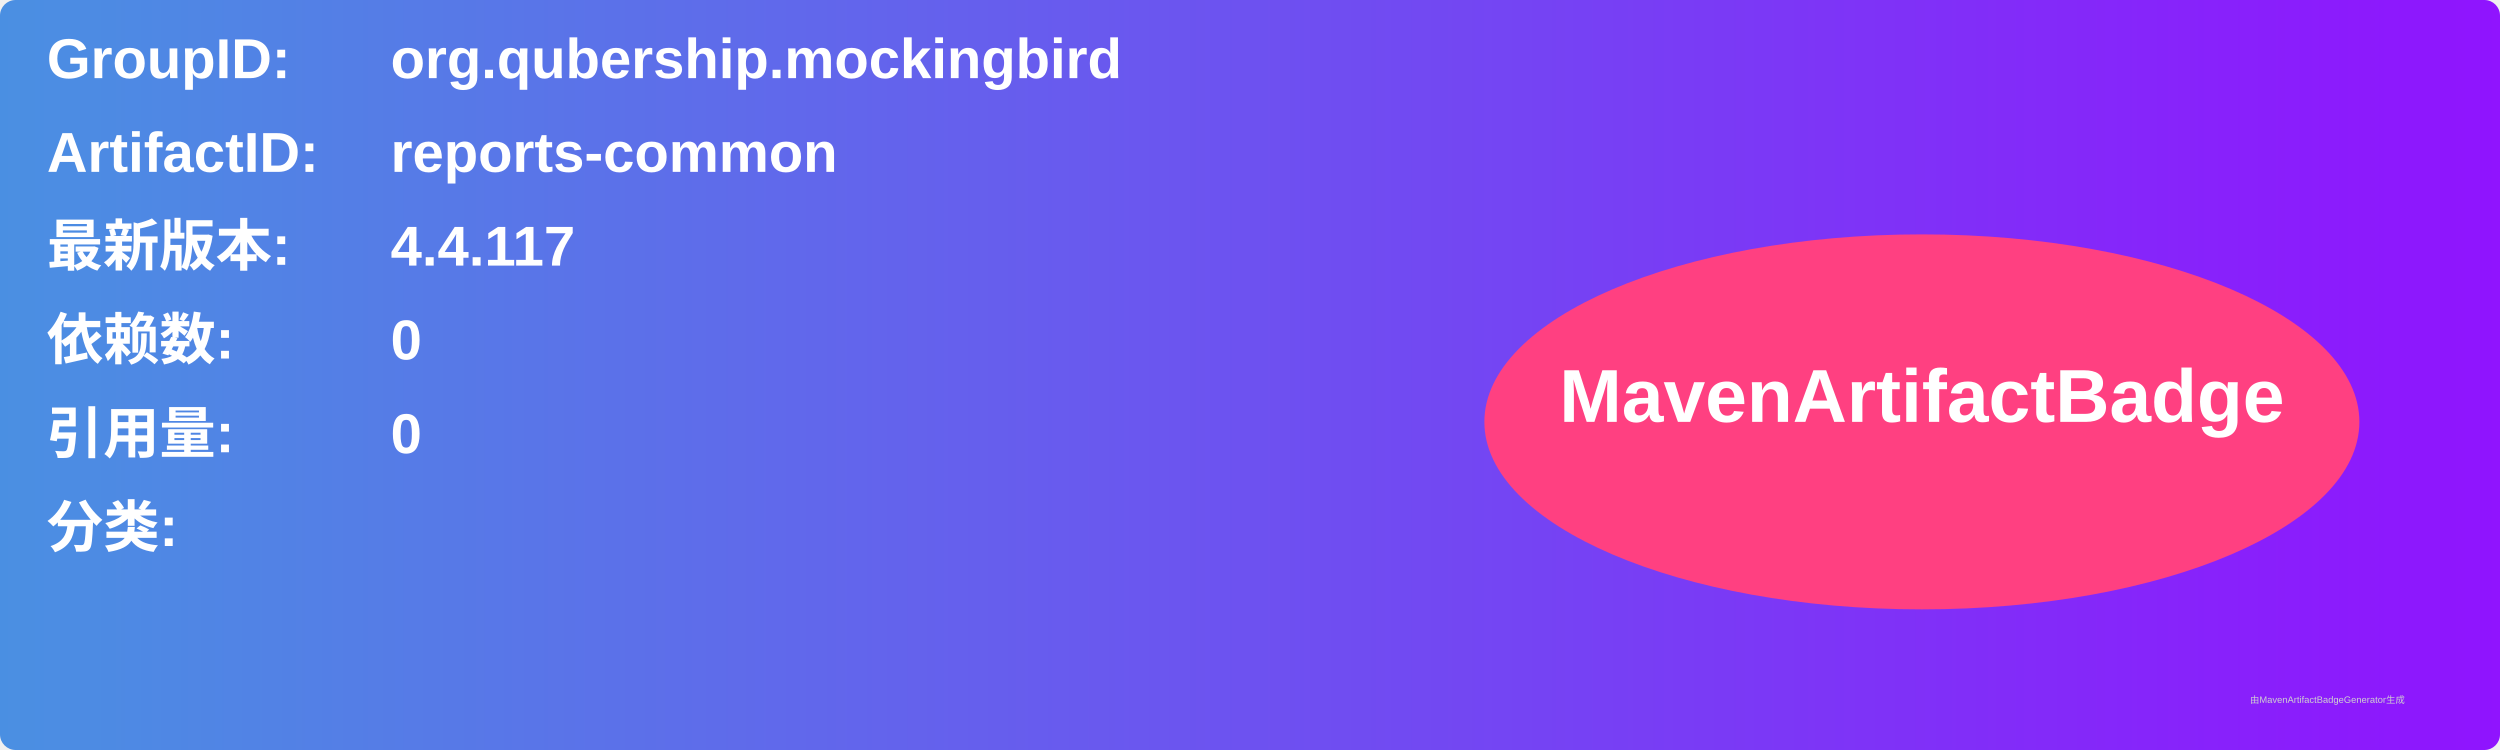
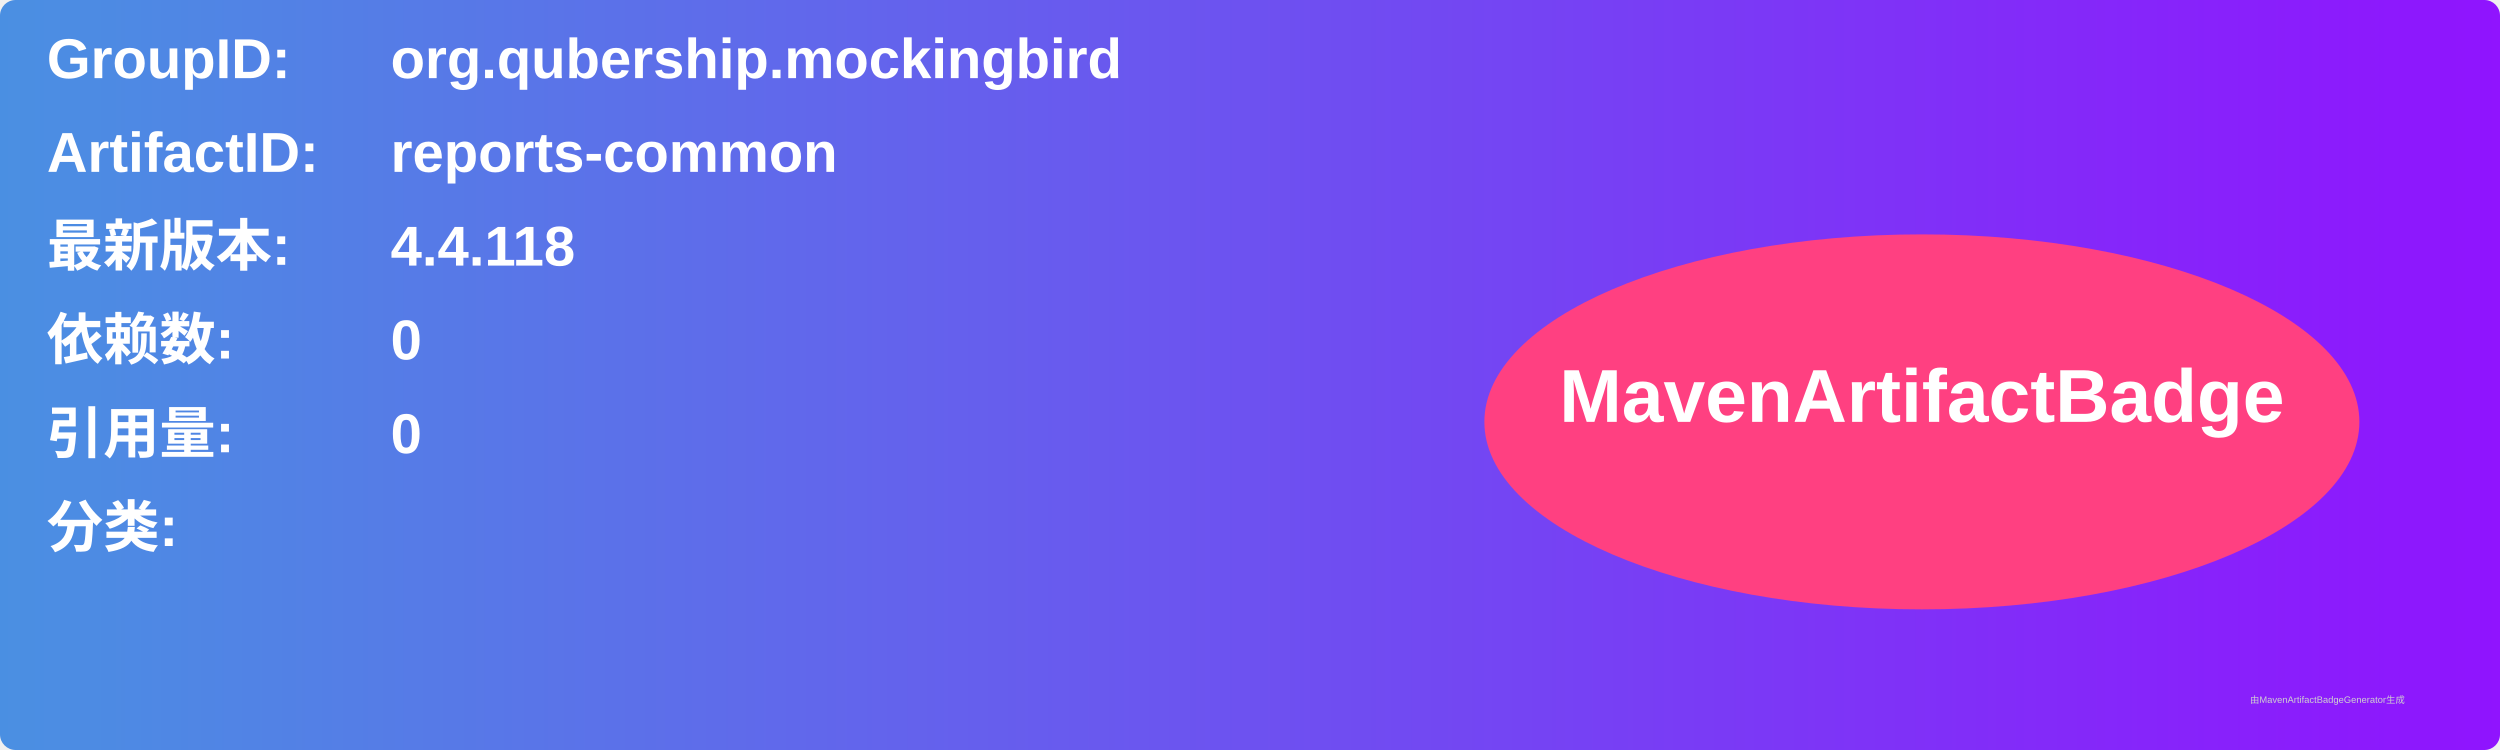
<svg xmlns="http://www.w3.org/2000/svg" width="800" height="240" viewBox="0 0 800 240">
  <linearGradient id="grad" x1="0%" y1="0%" x2="100%" y2="0%">
    <stop offset="0%" stop-color="#4a90e2" />
    <stop offset="100%" stop-color="#9013fe" />
  </linearGradient>
  <rect width="100%" height="100%" rx="5" ry="5" fill="url(#grad)" />
  <g transform="translate(15, 15)">
    <text x="0" y="10" font-family="Arial" font-size="18" fill="white" font-weight="bold" width="260">GroupID:</text>
    <text x="110" y="10" font-family="Arial" font-size="18" fill="white" font-weight="bold" width="460">org.qubership.mockingbird</text>
    <text x="0" y="40" font-family="Arial" font-size="18" fill="white" font-weight="bold" width="260">ArtifactID:</text>
    <text x="110" y="40" font-family="Arial" font-size="18" fill="white" font-weight="bold" width="460">reports-common</text>
    <text x="0" y="70" font-family="Arial" font-size="18" fill="white" font-weight="bold">最新版本:</text>
    <text x="110" y="70" font-family="Arial" font-size="18" fill="white" font-weight="bold">
-       <tspan font-weight="bold">4.4.117</tspan>
+       <tspan font-weight="bold">4.4.118</tspan>
    </text>
    <text x="0" y="100" font-family="Arial" font-size="18" fill="white" font-weight="bold">依赖数: </text>
    <text x="110" y="100" font-family="Arial" font-size="18" fill="white">
      <tspan font-weight="bold">0</tspan>
    </text>
    <text x="0" y="130" font-family="Arial" font-size="18" fill="white" font-weight="bold">引用量: </text>
    <text x="110" y="130" font-family="Arial" font-size="18" fill="white">
      <tspan font-weight="bold">0</tspan>
    </text>
    <text x="0" y="160" font-family="Arial" font-size="18" fill="white" font-weight="bold">分类:</text>
    <text x="10" y="190" font-family="Arial" font-size="10" fill="white">
      <tspan font-weight="bold" />
    </text>
    <ellipse cx="600" cy="120" rx="140" ry="60" fill="#ff4081" />
    <text x="600" y="120" text-anchor="middle" font-family="Arial" font-size="24" fill="white" font-weight="bold">MavenArtifactBadge</text>
  </g>
  <text x="720" y="225" font-family="Arial" font-size="3" fill="#d0d0d0">由MavenArtifactBadgeGenerator生成</text>
</svg>
